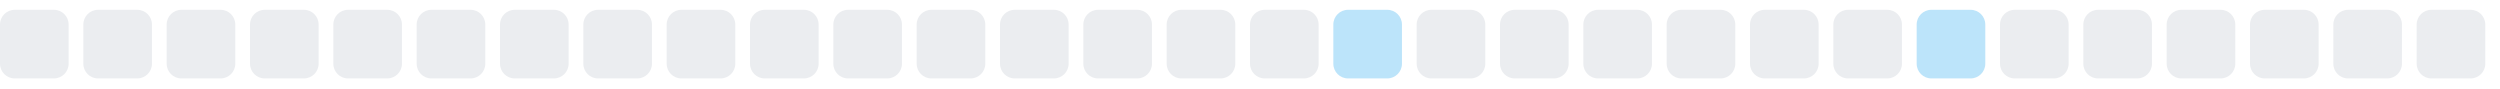
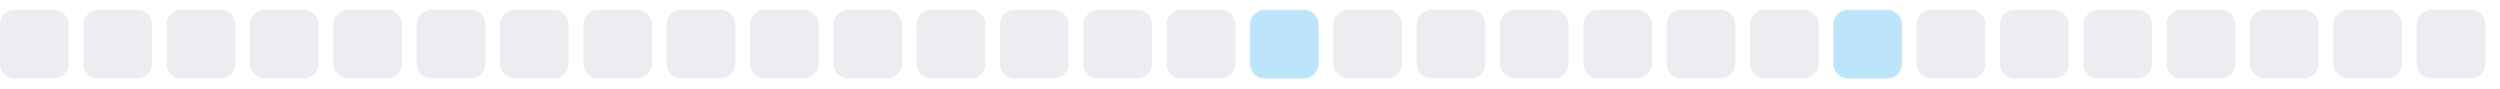
<svg xmlns="http://www.w3.org/2000/svg" width="255" height="9">
  <style>
        .level0 { fill: #ebedf0; }
        .level1 { fill: #bce4fa; }
        .level2 { fill: #75c7f7; }
        .level3 { fill: #30a9f2; }
        .level4 { fill: #008ee6; }
        @media (prefers-color-scheme: dark) {
          .level0 { fill: #161b22; }
          .level1 { fill: #0b3b5c; }
          .level2 { fill: #0a6299; }
          .level3 { fill: #008ee6; }
          .level4 { fill: #5bc4ff; }
        }
      </style>
  <rect x="0.0" y="1" width="7" height="7" rx="1.5" ry="1.5" class="level0" />
  <rect x="8.5" y="1" width="7" height="7" rx="1.5" ry="1.5" class="level0" />
  <rect x="17.0" y="1" width="7" height="7" rx="1.5" ry="1.5" class="level0" />
  <rect x="25.5" y="1" width="7" height="7" rx="1.5" ry="1.5" class="level0" />
  <rect x="34.0" y="1" width="7" height="7" rx="1.5" ry="1.5" class="level0" />
  <rect x="42.5" y="1" width="7" height="7" rx="1.5" ry="1.5" class="level0" />
  <rect x="51.0" y="1" width="7" height="7" rx="1.5" ry="1.5" class="level0" />
  <rect x="59.5" y="1" width="7" height="7" rx="1.5" ry="1.5" class="level0" />
  <rect x="68.0" y="1" width="7" height="7" rx="1.5" ry="1.5" class="level0" />
  <rect x="76.5" y="1" width="7" height="7" rx="1.5" ry="1.5" class="level0" />
  <rect x="85.0" y="1" width="7" height="7" rx="1.5" ry="1.5" class="level0" />
  <rect x="93.5" y="1" width="7" height="7" rx="1.5" ry="1.5" class="level0" />
  <rect x="102.0" y="1" width="7" height="7" rx="1.5" ry="1.5" class="level0" />
  <rect x="110.5" y="1" width="7" height="7" rx="1.5" ry="1.5" class="level0" />
  <rect x="119.0" y="1" width="7" height="7" rx="1.5" ry="1.5" class="level0" />
-   <rect x="127.5" y="1" width="7" height="7" rx="1.5" ry="1.5" class="level0" />
-   <rect x="136.0" y="1" width="7" height="7" rx="1.5" ry="1.5" class="level1" />
+   <rect x="127.5" y="1" width="7" height="7" rx="1.5" ry="1.5" class="level1" />
+   <rect x="136.0" y="1" width="7" height="7" rx="1.5" ry="1.5" class="level0" />
  <rect x="144.5" y="1" width="7" height="7" rx="1.5" ry="1.5" class="level0" />
  <rect x="153.0" y="1" width="7" height="7" rx="1.5" ry="1.5" class="level0" />
  <rect x="161.5" y="1" width="7" height="7" rx="1.5" ry="1.5" class="level0" />
  <rect x="170.0" y="1" width="7" height="7" rx="1.5" ry="1.5" class="level0" />
  <rect x="178.5" y="1" width="7" height="7" rx="1.5" ry="1.5" class="level0" />
-   <rect x="187.0" y="1" width="7" height="7" rx="1.5" ry="1.5" class="level0" />
-   <rect x="195.5" y="1" width="7" height="7" rx="1.5" ry="1.5" class="level1" />
+   <rect x="187.0" y="1" width="7" height="7" rx="1.5" ry="1.5" class="level1" />
+   <rect x="195.5" y="1" width="7" height="7" rx="1.5" ry="1.5" class="level0" />
  <rect x="204.0" y="1" width="7" height="7" rx="1.5" ry="1.5" class="level0" />
  <rect x="212.5" y="1" width="7" height="7" rx="1.5" ry="1.5" class="level0" />
  <rect x="221.0" y="1" width="7" height="7" rx="1.5" ry="1.5" class="level0" />
  <rect x="229.5" y="1" width="7" height="7" rx="1.5" ry="1.5" class="level0" />
  <rect x="238.0" y="1" width="7" height="7" rx="1.5" ry="1.5" class="level0" />
  <rect x="246.5" y="1" width="7" height="7" rx="1.5" ry="1.5" class="level0" />
</svg>
